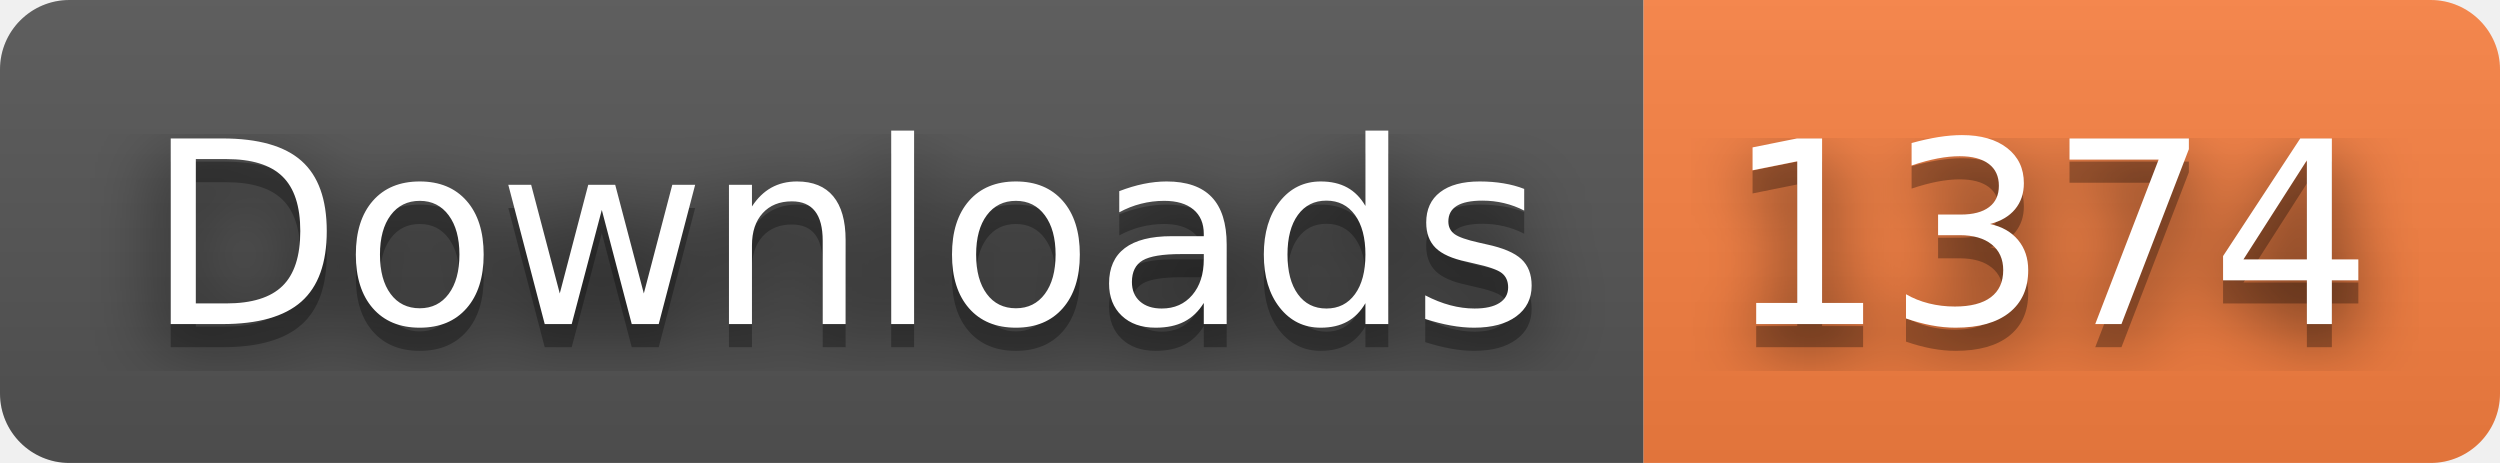
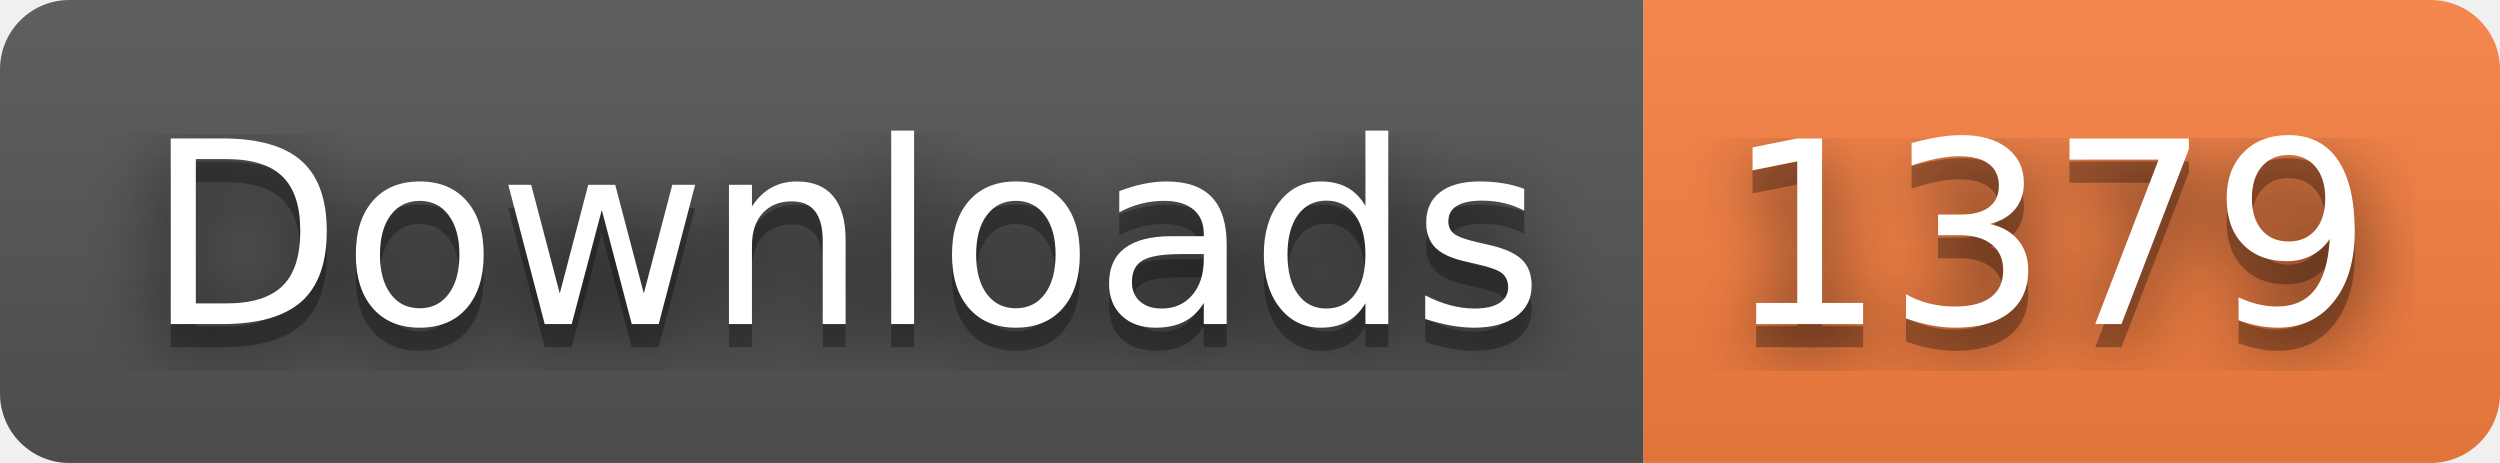
- <svg xmlns="http://www.w3.org/2000/svg" width="108" height="20" role="img" aria-label="Downloads: 1374">
+ <svg xmlns="http://www.w3.org/2000/svg" width="108" height="20" role="img" aria-label="Downloads: 1379">
  <filter id="blur">
    <feGaussianBlur stdDeviation="16" />
  </filter>
  <linearGradient id="s" x2="0" y2="100%">
    <stop offset="0" stop-color="#bbb" stop-opacity=".1" />
    <stop offset="1" stop-opacity=".1" />
  </linearGradient>
  <clipPath id="r">
    <rect width="108" height="20" rx="3" />
  </clipPath>
  <g clip-path="url(#r)">
    <rect width="71" height="20" fill="#555" />
    <rect x="71" width="37" height="20" fill="#fa8142" />
    <rect width="108" height="20" fill="url(#s)" />
  </g>
  <g fill="#fff" text-anchor="middle" font-family="Verdana,Geneva,DejaVu Sans,sans-serif" text-rendering="geometricPrecision" font-size="110">
    <g transform="scale(.1)">
      <g aria-hidden="true" fill="#010101">
        <text x="365" y="150" fill-opacity=".8" filter="url(#blur)" textLength="610">Downloads</text>
        <text x="365" y="150" fill-opacity=".3" textLength="610">Downloads</text>
      </g>
      <text x="365" y="140" textLength="610">Downloads</text>
    </g>
    <g transform="scale(.1)">
      <g aria-hidden="true" fill="#010101">
-         <text x="885" y="150" fill-opacity=".8" filter="url(#blur)" textLength="270">1374</text>
-         <text x="885" y="150" fill-opacity=".3" textLength="270">1374</text>
+         <text x="885" y="150" fill-opacity=".8" filter="url(#blur)" textLength="270">1379</text>
+         <text x="885" y="150" fill-opacity=".3" textLength="270">1379</text>
      </g>
-       <text x="885" y="140" textLength="270">1374</text>
+       <text x="885" y="140" textLength="270">1379</text>
    </g>
  </g>
</svg>
